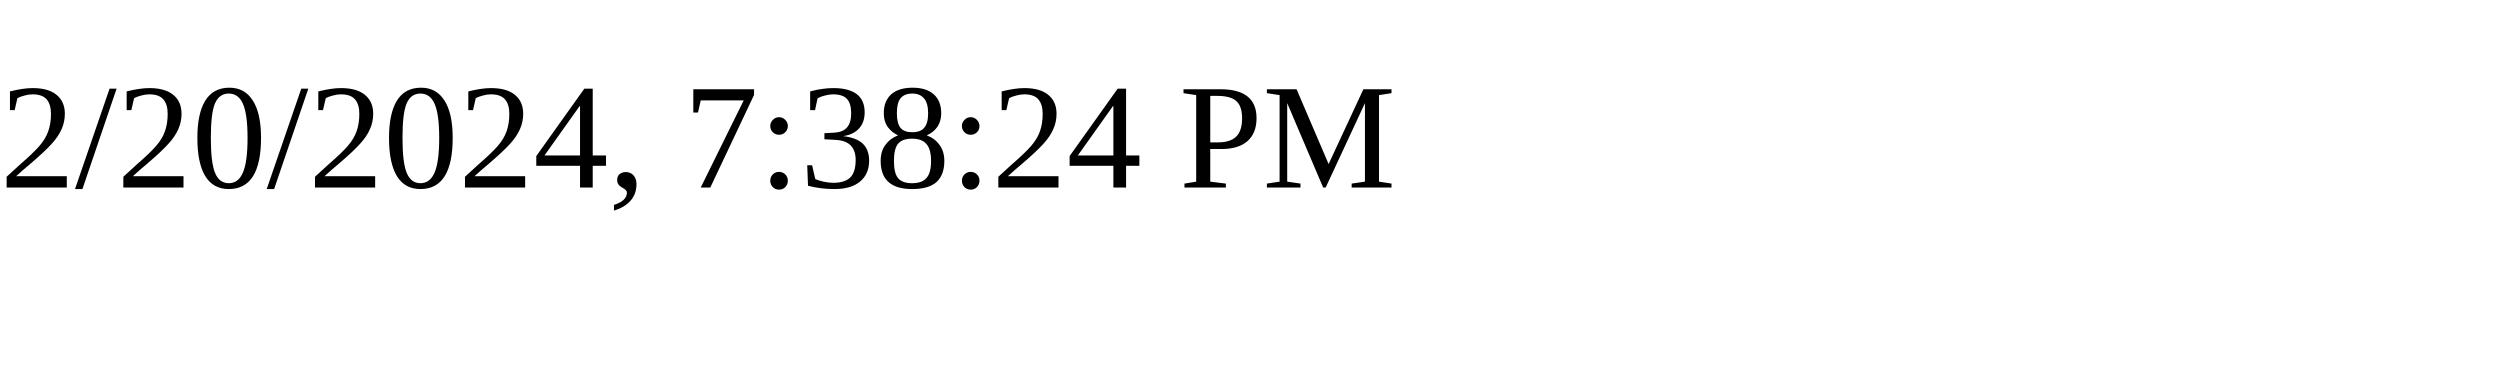
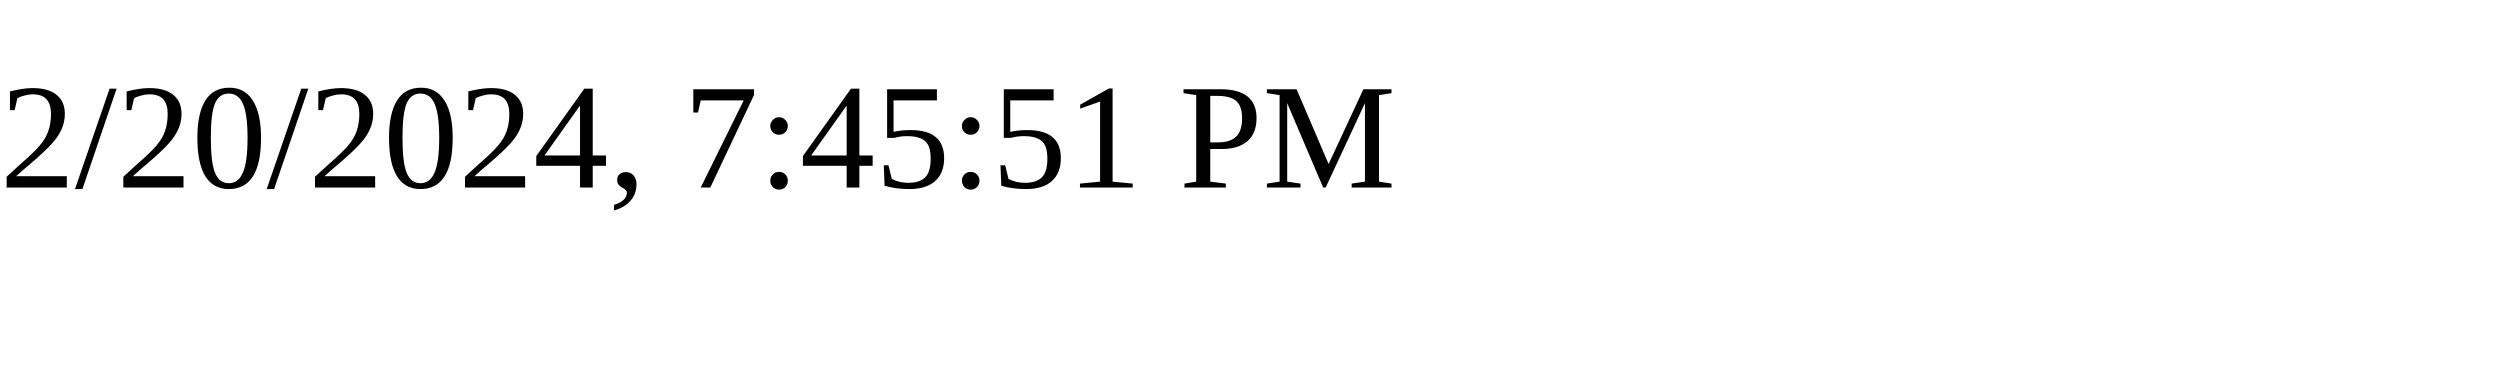
<svg xmlns="http://www.w3.org/2000/svg" height="30" width="200">
-   <text x="0" y="15">2/20/2024, 7:38:24 PM</text>
+   <text x="0" y="15">2/20/2024, 7:45:51 PM</text>
</svg>
